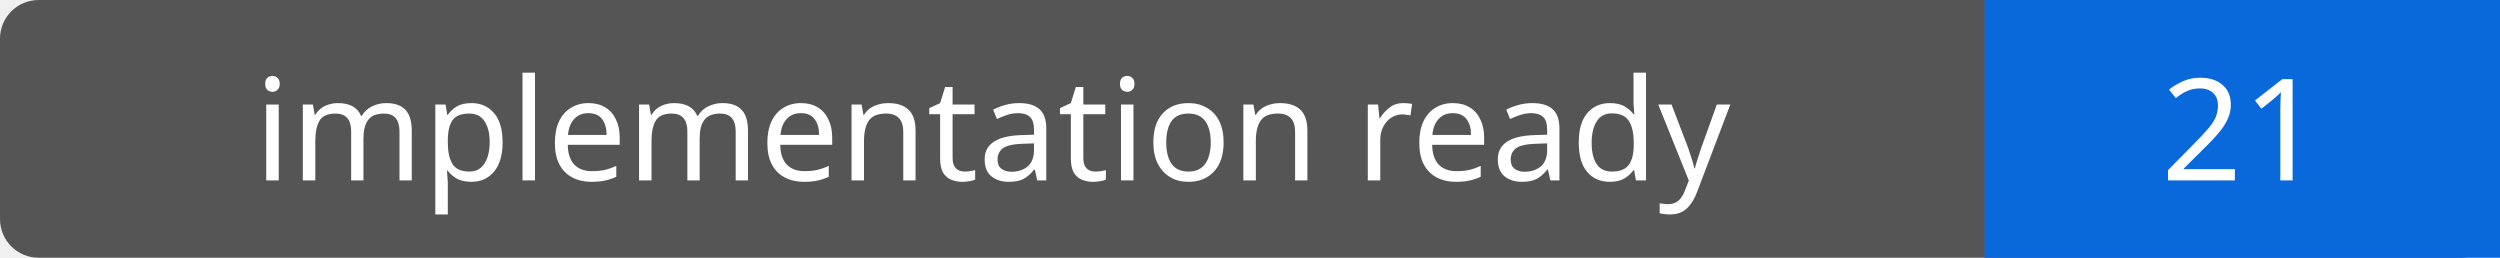
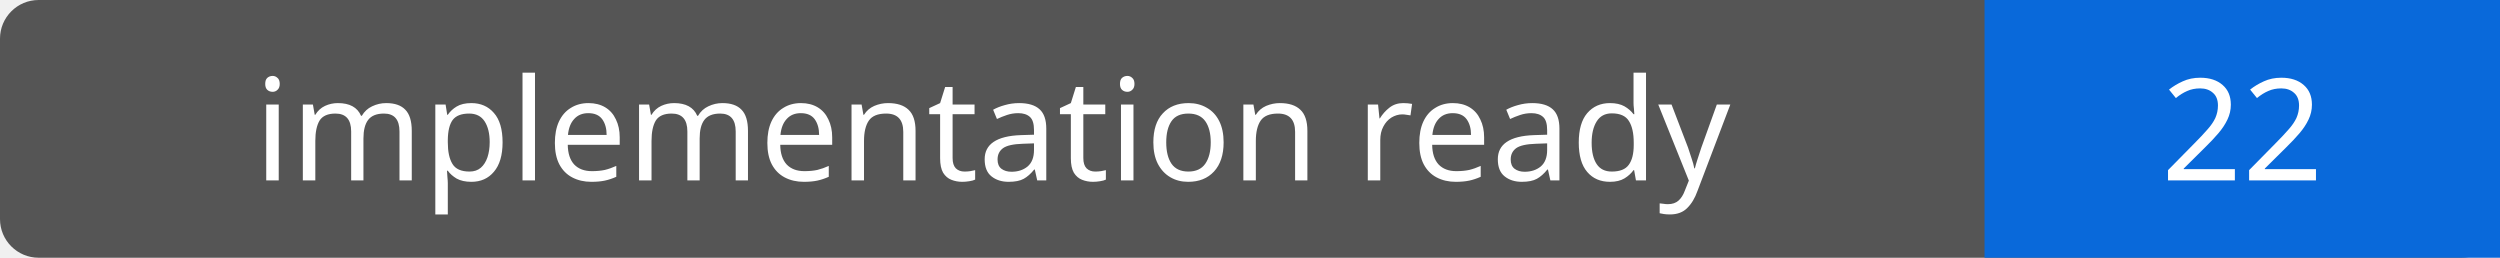
- <svg xmlns="http://www.w3.org/2000/svg" width="194" height="20" role="img" aria-label="implementation ready: 21">
+ <svg xmlns="http://www.w3.org/2000/svg" width="194" height="20" role="img" aria-label="implementation ready: 22">
  <rect width="194" height="20" rx="3" fill="#555" />
  <path fill="#0969da" d="M154 0h40v20H154z" />
  <g fill="#fff" text-anchor="middle" font-family="Verdana,sans-serif" font-size="11">
    <text x="77.0" y="14">implementation ready</text>
-     <text x="174.0" y="14">21</text>
+     <text x="174.0" y="14">22</text>
  </g>
</svg>
